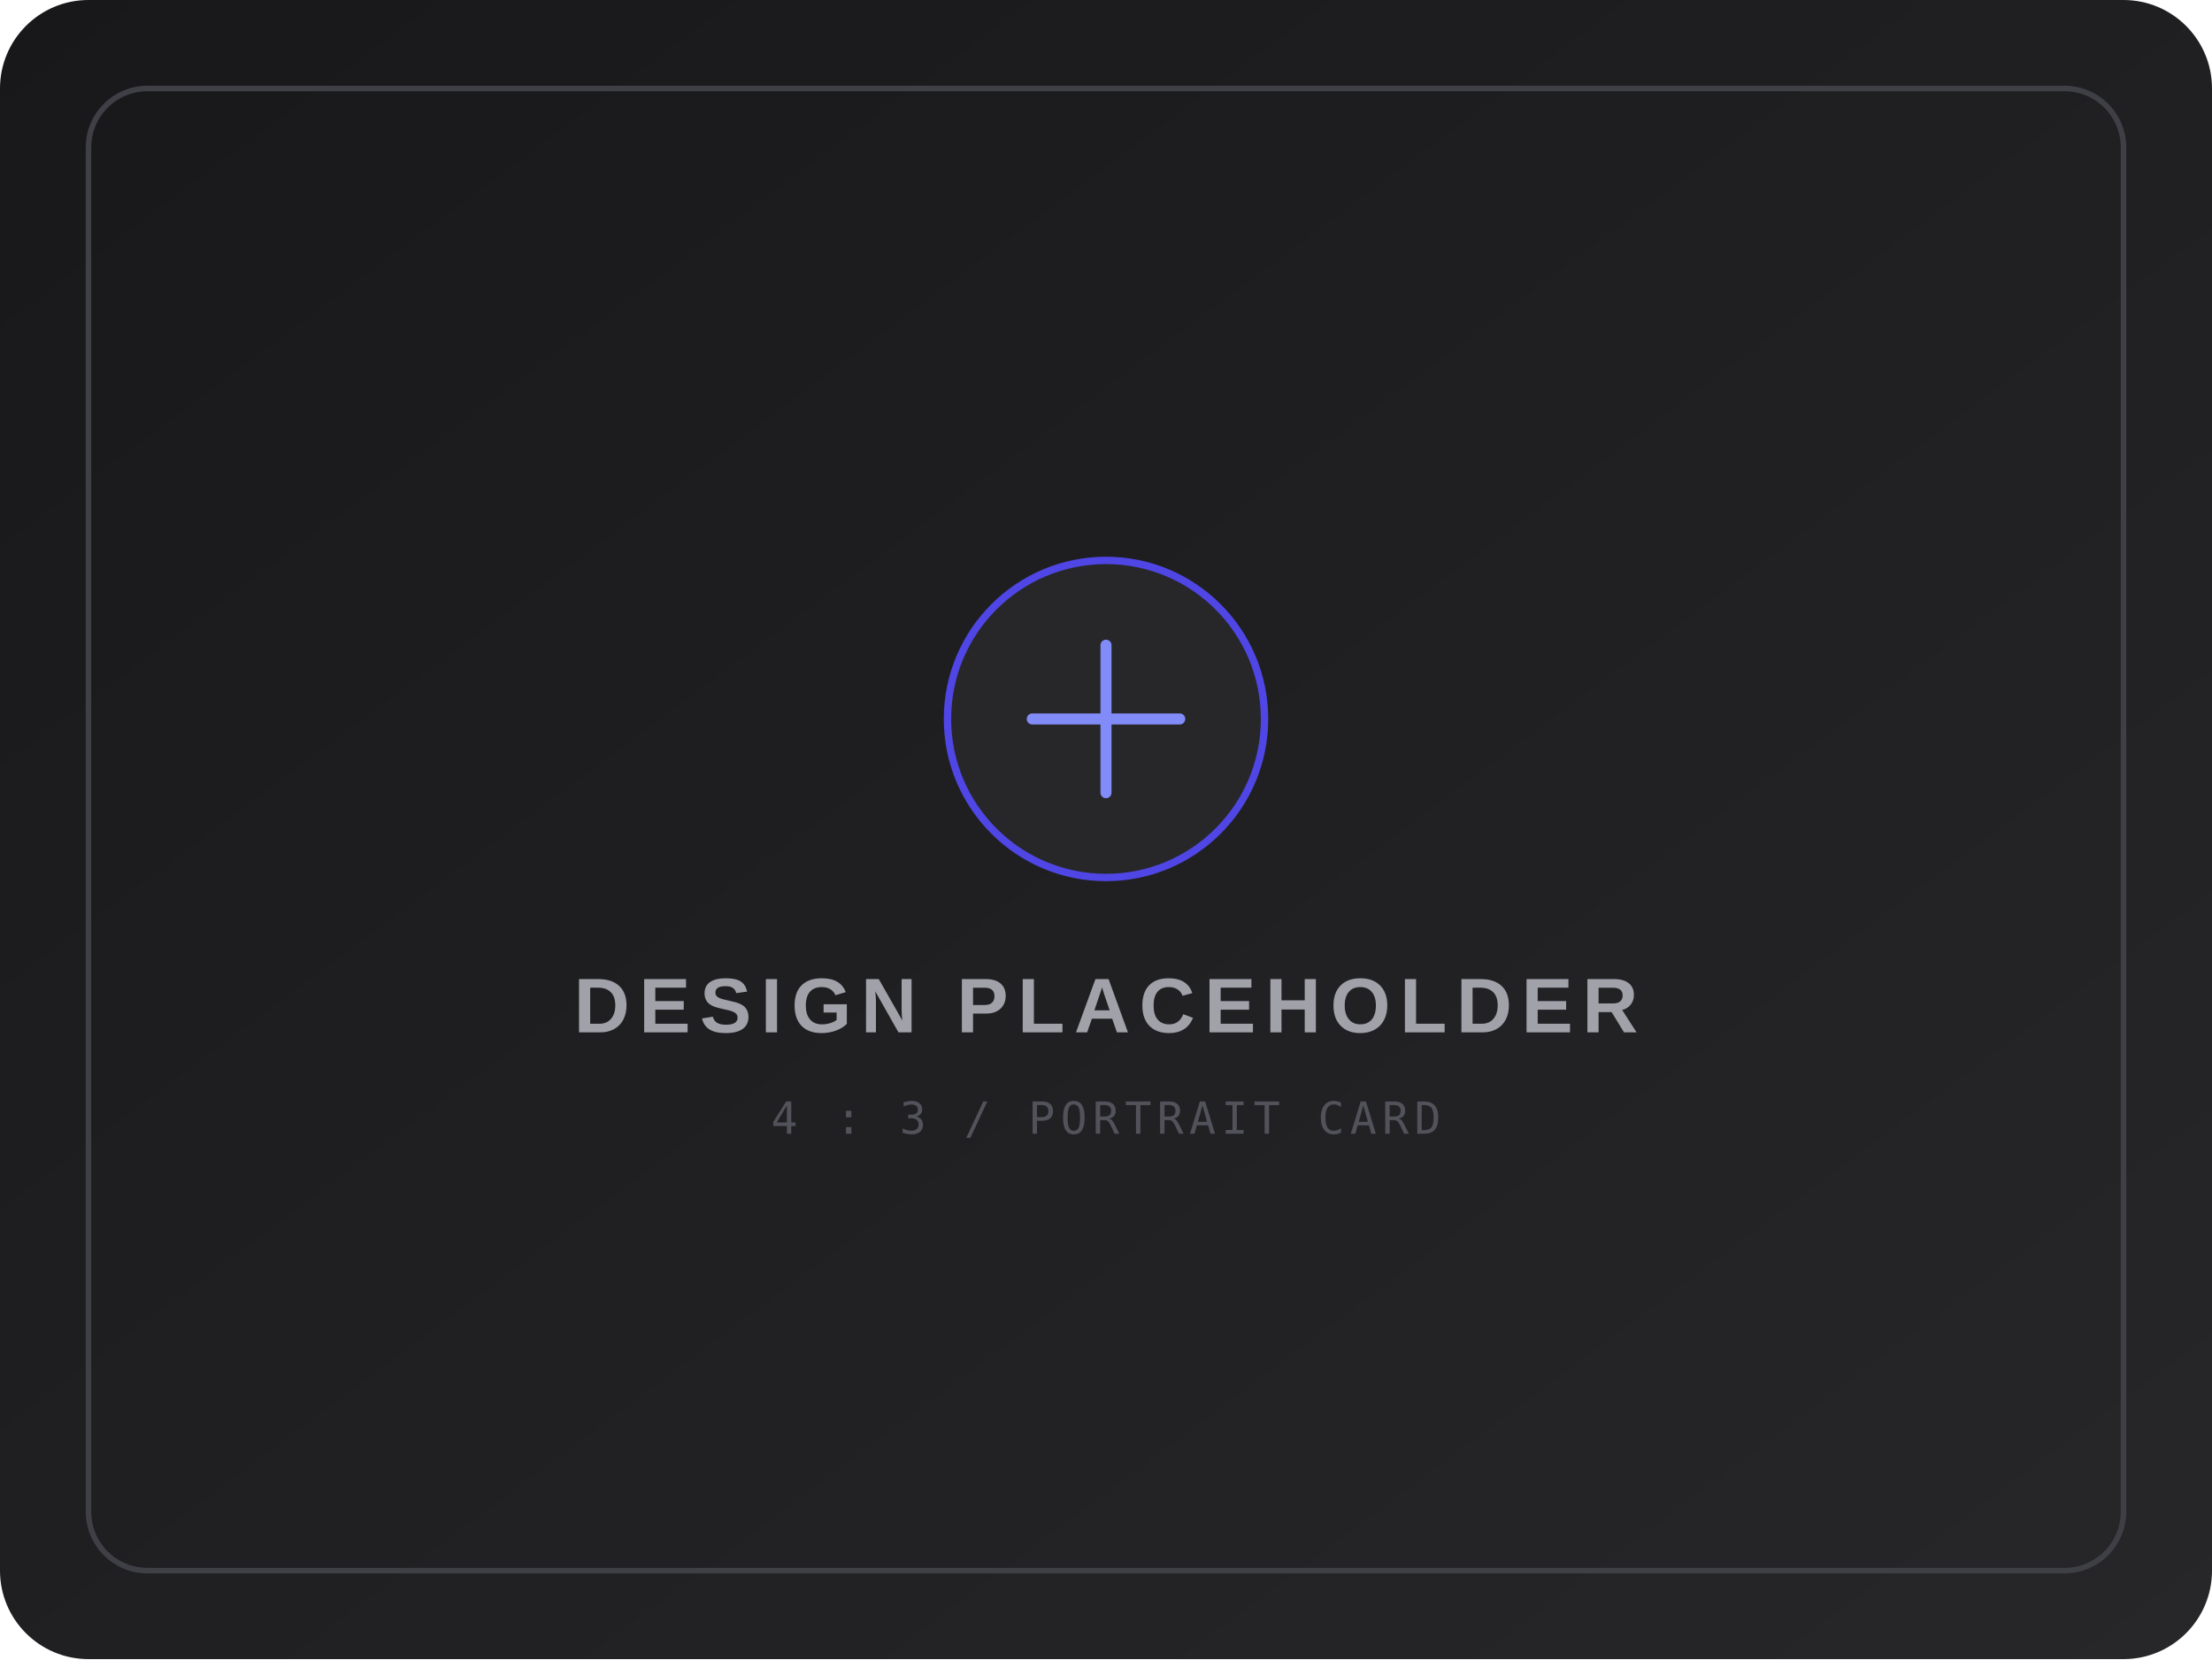
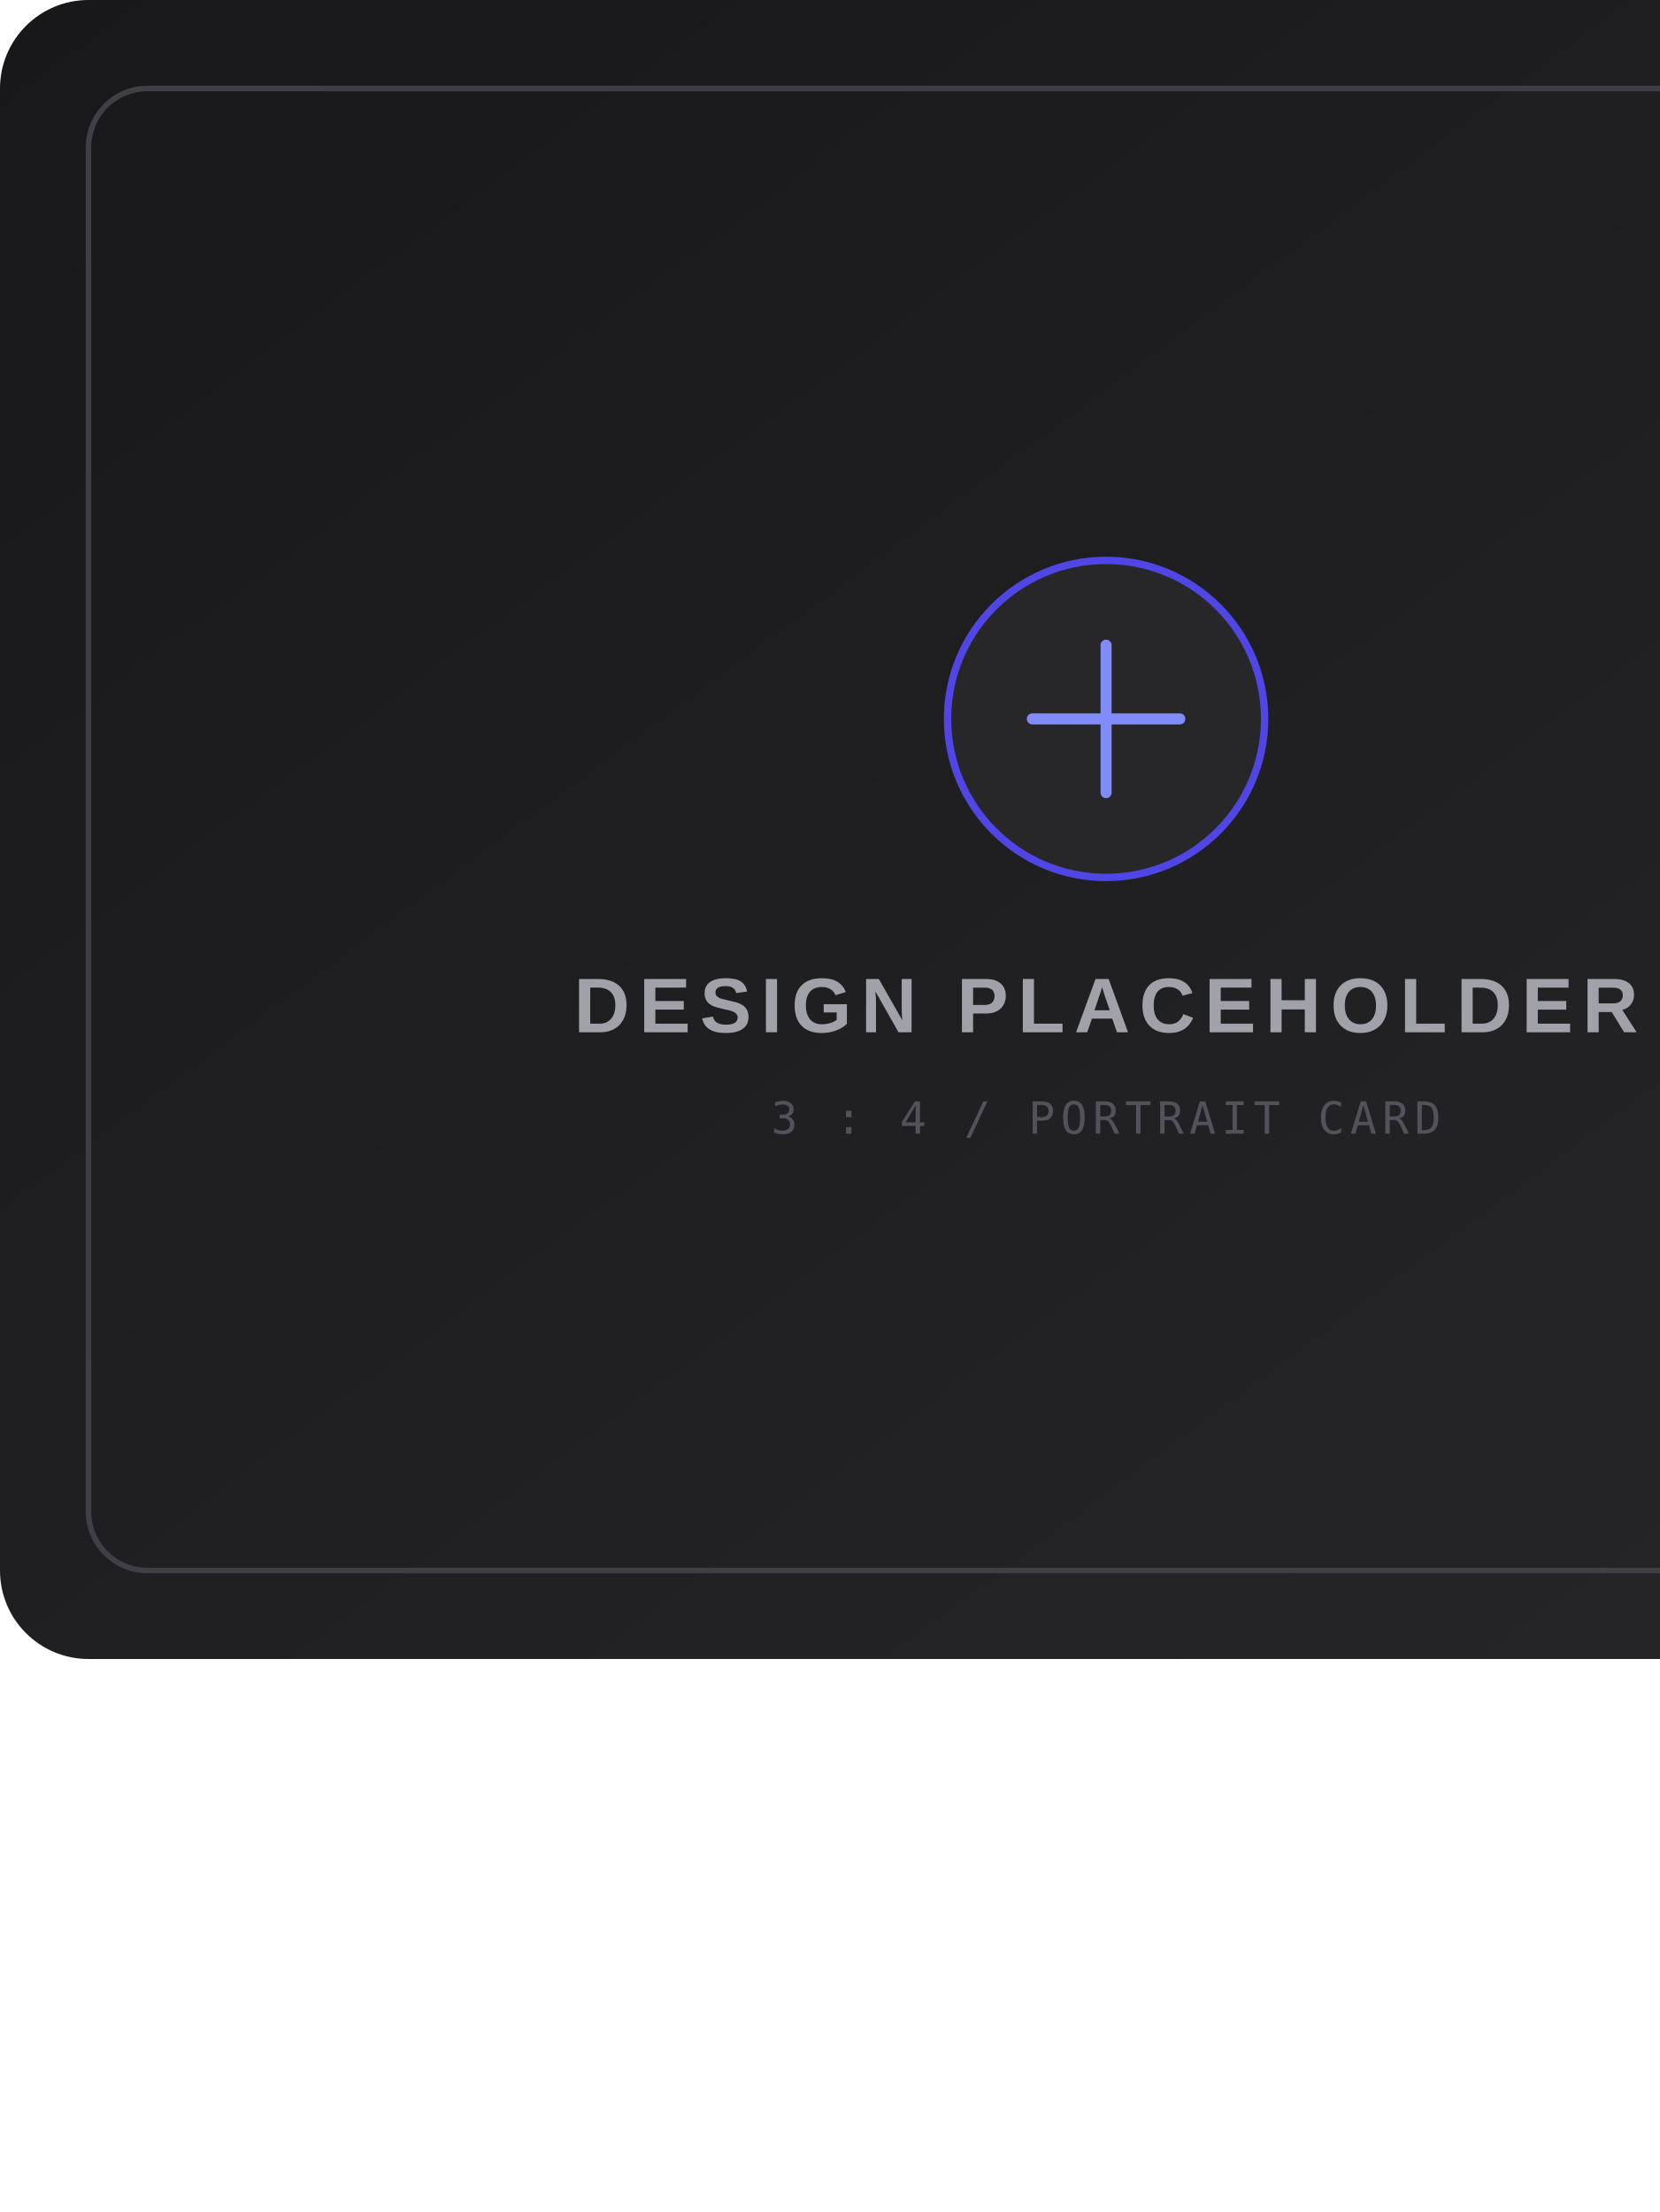
- <svg xmlns="http://www.w3.org/2000/svg" viewBox="0 0 1200 900" width="1200" height="900" role="img" aria-labelledby="title desc">
+ <svg xmlns="http://www.w3.org/2000/svg" viewBox="0 0 900 1200" width="900" height="1200" role="img" aria-labelledby="title desc">
  <defs>
    <linearGradient id="g" x1="0" y1="0" x2="1" y2="1">
      <stop offset="0" stop-color="#18181b" />
      <stop offset="1" stop-color="#27272a" />
    </linearGradient>
  </defs>
  <rect width="1200" height="900" rx="48" fill="url(#g)" />
  <rect x="48" y="48" width="1104" height="804" rx="32" fill="none" stroke="#3f3f46" stroke-width="3" />
  <circle cx="600" cy="390" r="86" fill="#27272a" stroke="#4f46e5" stroke-width="4" />
  <path d="M560 390h80M600 350v80" stroke="#818cf8" stroke-width="6" stroke-linecap="round" />
  <text x="600" y="560" fill="#a1a1aa" font-family="Arial,Helvetica,sans-serif" font-size="42" font-weight="700" text-anchor="middle" letter-spacing="5">DESIGN PLACEHOLDER</text>
-   <text x="600" y="615" fill="#52525b" font-family="monospace" font-size="24" text-anchor="middle" letter-spacing="3">4 : 3 / PORTRAIT CARD</text>
+   <text x="600" y="615" fill="#52525b" font-family="monospace" font-size="24" text-anchor="middle" letter-spacing="3">3 : 4 / PORTRAIT CARD</text>
</svg>
